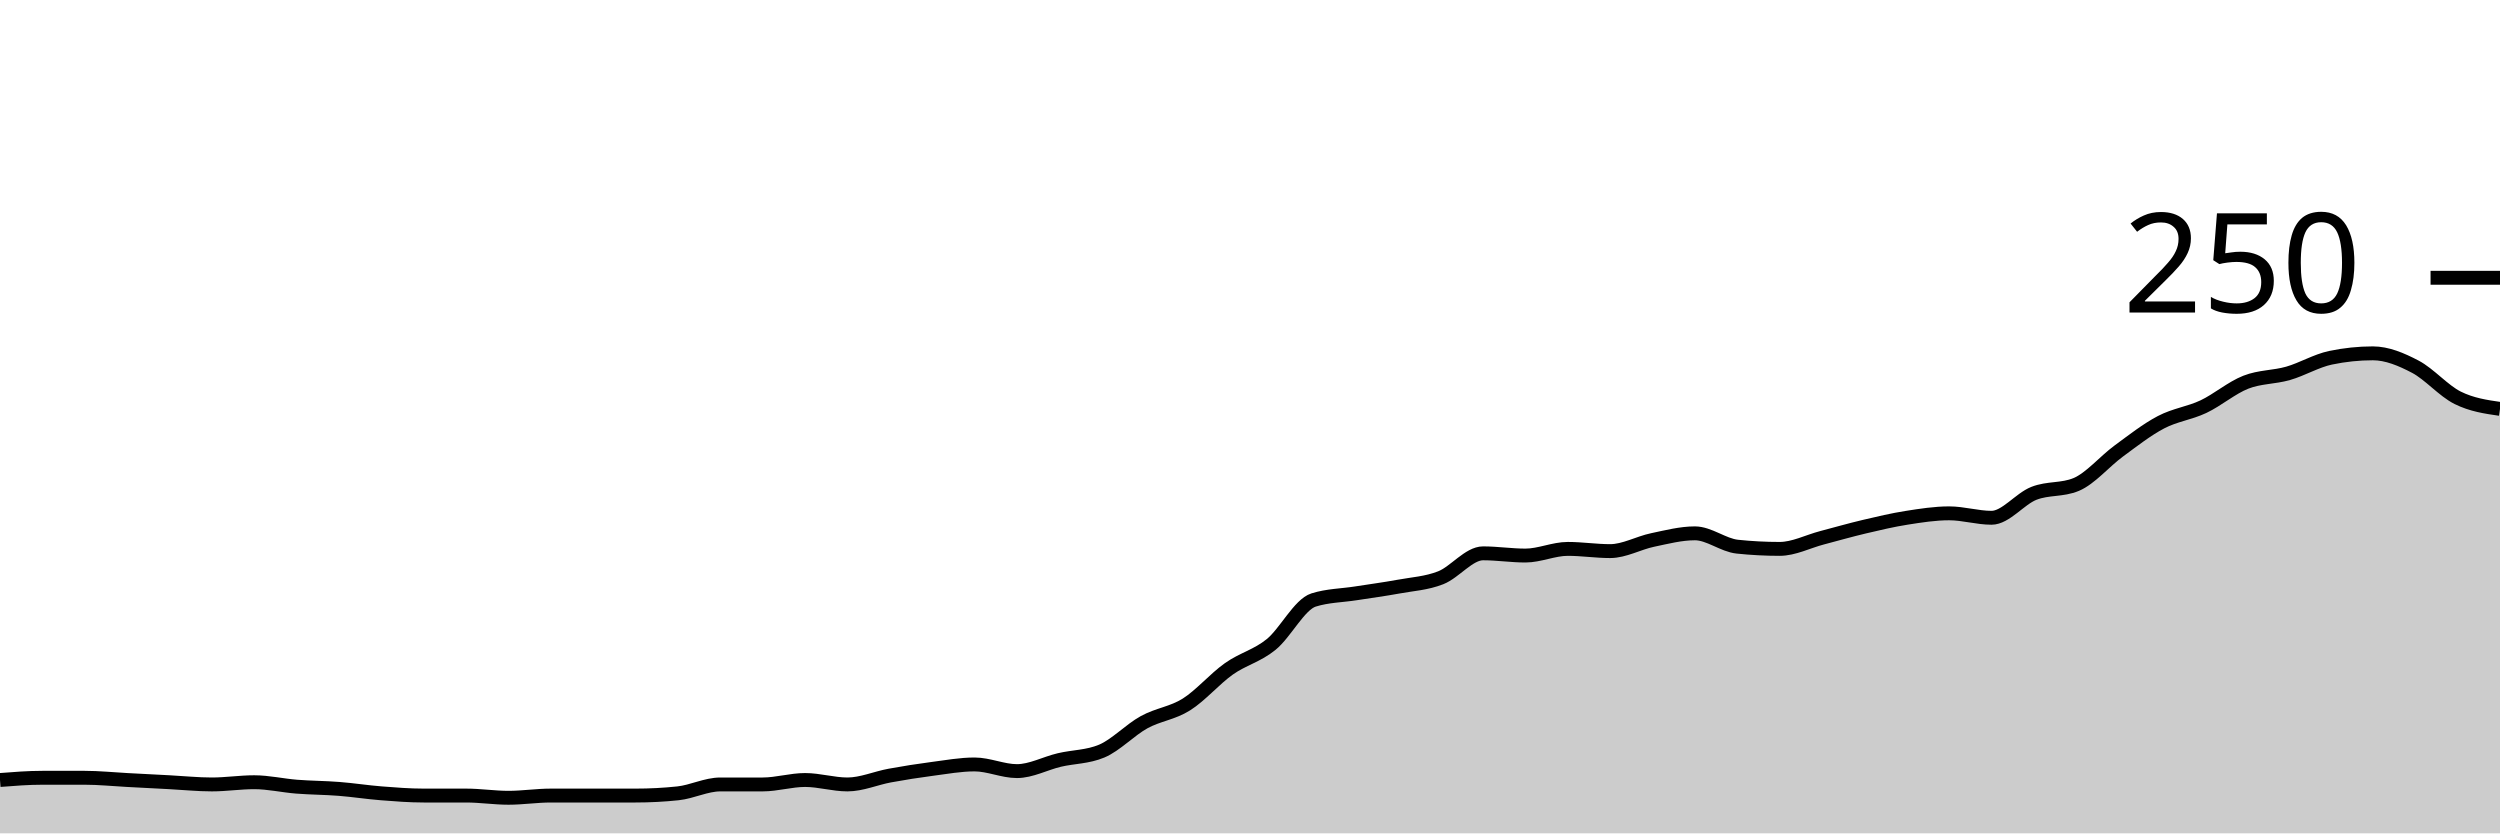
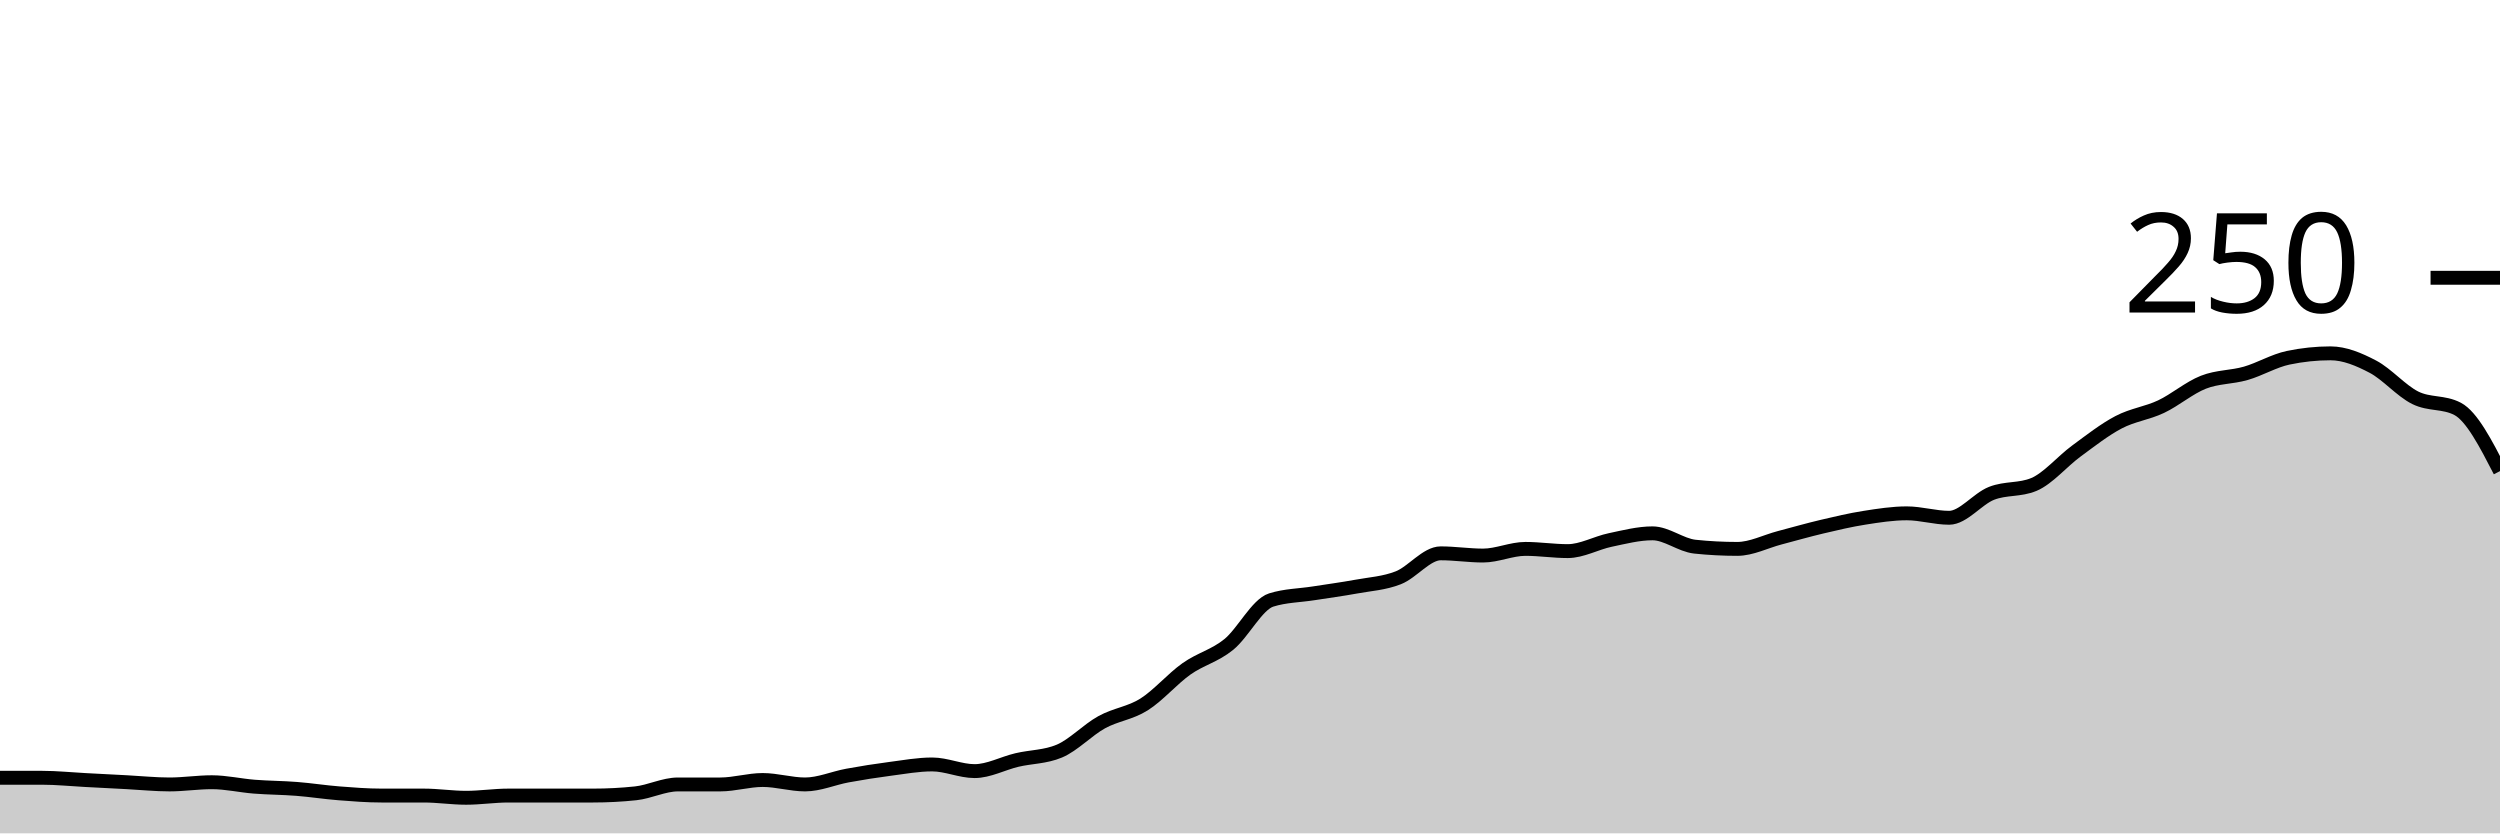
<svg xmlns="http://www.w3.org/2000/svg" viewBox="0 0 180 60">
  <g transform="translate(0,20)">
-     <path class="area" fill="rgba(0, 0, 0, 0.2)" d="M0,36.16C1.017,36.08,2.034,36,3.051,36C4.068,36,5.085,36,6.102,36C7.119,36,8.136,36.107,9.153,36.16C10.169,36.213,11.186,36.267,12.203,36.32C13.22,36.373,14.237,36.48,15.254,36.48C16.271,36.48,17.288,36.32,18.305,36.32C19.322,36.32,20.339,36.56,21.356,36.64C22.373,36.72,23.39,36.72,24.407,36.8C25.424,36.88,26.441,37.04,27.458,37.12C28.475,37.2,29.492,37.28,30.508,37.28C31.525,37.28,32.542,37.28,33.559,37.28C34.576,37.28,35.593,37.44,36.61,37.44C37.627,37.44,38.644,37.28,39.661,37.28C40.678,37.28,41.695,37.28,42.712,37.28C43.729,37.28,44.746,37.28,45.763,37.28C46.78,37.28,47.797,37.227,48.814,37.12C49.831,37.013,50.847,36.48,51.864,36.48C52.881,36.48,53.898,36.48,54.915,36.48C55.932,36.48,56.949,36.16,57.966,36.16C58.983,36.16,60,36.48,61.017,36.48C62.034,36.48,63.051,36.027,64.068,35.84C65.085,35.653,66.102,35.493,67.119,35.36C68.136,35.227,69.153,35.04,70.169,35.04C71.186,35.04,72.203,35.52,73.22,35.52C74.237,35.52,75.254,34.96,76.271,34.72C77.288,34.48,78.305,34.507,79.322,34.08C80.339,33.653,81.356,32.56,82.373,32C83.39,31.44,84.407,31.36,85.424,30.72C86.441,30.08,87.458,28.88,88.475,28.16C89.492,27.44,90.508,27.227,91.525,26.4C92.542,25.573,93.559,23.52,94.576,23.2C95.593,22.88,96.61,22.88,97.627,22.72C98.644,22.56,99.661,22.427,100.678,22.24C101.695,22.053,102.712,22,103.729,21.6C104.746,21.2,105.763,19.84,106.78,19.84C107.797,19.84,108.814,20,109.831,20C110.847,20,111.864,19.52,112.881,19.52C113.898,19.52,114.915,19.68,115.932,19.68C116.949,19.68,117.966,19.093,118.983,18.88C120,18.667,121.017,18.4,122.034,18.4C123.051,18.4,124.068,19.253,125.085,19.36C126.102,19.467,127.119,19.52,128.136,19.52C129.153,19.52,130.169,18.987,131.186,18.72C132.203,18.453,133.22,18.16,134.237,17.92C135.254,17.68,136.271,17.44,137.288,17.28C138.305,17.12,139.322,16.96,140.339,16.96C141.356,16.96,142.373,17.28,143.39,17.28C144.407,17.28,145.424,15.92,146.441,15.52C147.458,15.12,148.475,15.307,149.492,14.88C150.508,14.453,151.525,13.227,152.542,12.48C153.559,11.733,154.576,10.933,155.593,10.4C156.61,9.867,157.627,9.76,158.644,9.28C159.661,8.8,160.678,7.92,161.695,7.52C162.712,7.12,163.729,7.173,164.746,6.88C165.763,6.587,166.78,5.973,167.797,5.76C168.814,5.547,169.831,5.44,170.847,5.44C171.864,5.44,172.881,5.867,173.898,6.4C174.915,6.933,175.932,8.133,176.949,8.64C177.966,9.147,178.983,9.293,180,9.44L180,40C178.983,40,177.966,40,176.949,40C175.932,40,174.915,40,173.898,40C172.881,40,171.864,40,170.847,40C169.831,40,168.814,40,167.797,40C166.78,40,165.763,40,164.746,40C163.729,40,162.712,40,161.695,40C160.678,40,159.661,40,158.644,40C157.627,40,156.61,40,155.593,40C154.576,40,153.559,40,152.542,40C151.525,40,150.508,40,149.492,40C148.475,40,147.458,40,146.441,40C145.424,40,144.407,40,143.39,40C142.373,40,141.356,40,140.339,40C139.322,40,138.305,40,137.288,40C136.271,40,135.254,40,134.237,40C133.22,40,132.203,40,131.186,40C130.169,40,129.153,40,128.136,40C127.119,40,126.102,40,125.085,40C124.068,40,123.051,40,122.034,40C121.017,40,120,40,118.983,40C117.966,40,116.949,40,115.932,40C114.915,40,113.898,40,112.881,40C111.864,40,110.847,40,109.831,40C108.814,40,107.797,40,106.78,40C105.763,40,104.746,40,103.729,40C102.712,40,101.695,40,100.678,40C99.661,40,98.644,40,97.627,40C96.61,40,95.593,40,94.576,40C93.559,40,92.542,40,91.525,40C90.508,40,89.492,40,88.475,40C87.458,40,86.441,40,85.424,40C84.407,40,83.39,40,82.373,40C81.356,40,80.339,40,79.322,40C78.305,40,77.288,40,76.271,40C75.254,40,74.237,40,73.22,40C72.203,40,71.186,40,70.169,40C69.153,40,68.136,40,67.119,40C66.102,40,65.085,40,64.068,40C63.051,40,62.034,40,61.017,40C60,40,58.983,40,57.966,40C56.949,40,55.932,40,54.915,40C53.898,40,52.881,40,51.864,40C50.847,40,49.831,40,48.814,40C47.797,40,46.78,40,45.763,40C44.746,40,43.729,40,42.712,40C41.695,40,40.678,40,39.661,40C38.644,40,37.627,40,36.61,40C35.593,40,34.576,40,33.559,40C32.542,40,31.525,40,30.508,40C29.492,40,28.475,40,27.458,40C26.441,40,25.424,40,24.407,40C23.39,40,22.373,40,21.356,40C20.339,40,19.322,40,18.305,40C17.288,40,16.271,40,15.254,40C14.237,40,13.22,40,12.203,40C11.186,40,10.169,40,9.153,40C8.136,40,7.119,40,6.102,40C5.085,40,4.068,40,3.051,40C2.034,40,1.017,40,0,40Z" />
-     <path class="line" stroke="black" fill="none" d="M0,36.16C1.017,36.08,2.034,36,3.051,36C4.068,36,5.085,36,6.102,36C7.119,36,8.136,36.107,9.153,36.16C10.169,36.213,11.186,36.267,12.203,36.32C13.22,36.373,14.237,36.48,15.254,36.48C16.271,36.48,17.288,36.32,18.305,36.32C19.322,36.32,20.339,36.56,21.356,36.64C22.373,36.72,23.39,36.72,24.407,36.8C25.424,36.88,26.441,37.04,27.458,37.12C28.475,37.2,29.492,37.28,30.508,37.28C31.525,37.28,32.542,37.28,33.559,37.28C34.576,37.28,35.593,37.44,36.61,37.44C37.627,37.44,38.644,37.28,39.661,37.28C40.678,37.28,41.695,37.28,42.712,37.28C43.729,37.28,44.746,37.28,45.763,37.28C46.78,37.28,47.797,37.227,48.814,37.12C49.831,37.013,50.847,36.48,51.864,36.48C52.881,36.48,53.898,36.48,54.915,36.48C55.932,36.48,56.949,36.16,57.966,36.16C58.983,36.16,60,36.48,61.017,36.48C62.034,36.48,63.051,36.027,64.068,35.84C65.085,35.653,66.102,35.493,67.119,35.36C68.136,35.227,69.153,35.04,70.169,35.04C71.186,35.04,72.203,35.52,73.22,35.52C74.237,35.52,75.254,34.96,76.271,34.72C77.288,34.48,78.305,34.507,79.322,34.08C80.339,33.653,81.356,32.56,82.373,32C83.39,31.44,84.407,31.36,85.424,30.72C86.441,30.08,87.458,28.88,88.475,28.16C89.492,27.44,90.508,27.227,91.525,26.4C92.542,25.573,93.559,23.52,94.576,23.2C95.593,22.88,96.61,22.88,97.627,22.72C98.644,22.56,99.661,22.427,100.678,22.24C101.695,22.053,102.712,22,103.729,21.6C104.746,21.2,105.763,19.84,106.78,19.84C107.797,19.84,108.814,20,109.831,20C110.847,20,111.864,19.52,112.881,19.52C113.898,19.52,114.915,19.68,115.932,19.68C116.949,19.68,117.966,19.093,118.983,18.88C120,18.667,121.017,18.4,122.034,18.4C123.051,18.4,124.068,19.253,125.085,19.36C126.102,19.467,127.119,19.52,128.136,19.52C129.153,19.52,130.169,18.987,131.186,18.72C132.203,18.453,133.22,18.16,134.237,17.92C135.254,17.68,136.271,17.44,137.288,17.28C138.305,17.12,139.322,16.96,140.339,16.96C141.356,16.96,142.373,17.28,143.39,17.28C144.407,17.28,145.424,15.92,146.441,15.52C147.458,15.12,148.475,15.307,149.492,14.88C150.508,14.453,151.525,13.227,152.542,12.48C153.559,11.733,154.576,10.933,155.593,10.4C156.61,9.867,157.627,9.76,158.644,9.28C159.661,8.8,160.678,7.92,161.695,7.52C162.712,7.12,163.729,7.173,164.746,6.88C165.763,6.587,166.78,5.973,167.797,5.76C168.814,5.547,169.831,5.44,170.847,5.44C171.864,5.44,172.881,5.867,173.898,6.4C174.915,6.933,175.932,8.133,176.949,8.64C177.966,9.147,178.983,9.293,180,9.44" />
+     <path class="area" fill="rgba(0, 0, 0, 0.2)" d="M0,36C1.017,36,2.034,36,3.051,36C4.068,36,5.085,36.107,6.102,36.16C7.119,36.213,8.136,36.267,9.153,36.32C10.169,36.373,11.186,36.48,12.203,36.48C13.22,36.48,14.237,36.32,15.254,36.32C16.271,36.32,17.288,36.56,18.305,36.64C19.322,36.72,20.339,36.72,21.356,36.8C22.373,36.88,23.39,37.04,24.407,37.12C25.424,37.2,26.441,37.28,27.458,37.28C28.475,37.28,29.492,37.28,30.508,37.28C31.525,37.28,32.542,37.44,33.559,37.44C34.576,37.44,35.593,37.28,36.61,37.28C37.627,37.28,38.644,37.28,39.661,37.28C40.678,37.28,41.695,37.28,42.712,37.28C43.729,37.28,44.746,37.227,45.763,37.12C46.78,37.013,47.797,36.48,48.814,36.48C49.831,36.48,50.847,36.48,51.864,36.48C52.881,36.48,53.898,36.16,54.915,36.16C55.932,36.16,56.949,36.48,57.966,36.48C58.983,36.48,60,36.027,61.017,35.84C62.034,35.653,63.051,35.493,64.068,35.36C65.085,35.227,66.102,35.04,67.119,35.04C68.136,35.04,69.153,35.52,70.169,35.52C71.186,35.52,72.203,34.96,73.22,34.72C74.237,34.48,75.254,34.507,76.271,34.08C77.288,33.653,78.305,32.56,79.322,32C80.339,31.44,81.356,31.36,82.373,30.72C83.39,30.08,84.407,28.88,85.424,28.16C86.441,27.44,87.458,27.227,88.475,26.4C89.492,25.573,90.508,23.52,91.525,23.2C92.542,22.88,93.559,22.88,94.576,22.72C95.593,22.56,96.61,22.427,97.627,22.24C98.644,22.053,99.661,22,100.678,21.6C101.695,21.2,102.712,19.84,103.729,19.84C104.746,19.84,105.763,20,106.78,20C107.797,20,108.814,19.52,109.831,19.52C110.847,19.52,111.864,19.68,112.881,19.68C113.898,19.68,114.915,19.093,115.932,18.88C116.949,18.667,117.966,18.4,118.983,18.4C120,18.4,121.017,19.253,122.034,19.36C123.051,19.467,124.068,19.52,125.085,19.52C126.102,19.52,127.119,18.987,128.136,18.72C129.153,18.453,130.169,18.16,131.186,17.92C132.203,17.68,133.22,17.44,134.237,17.28C135.254,17.12,136.271,16.96,137.288,16.96C138.305,16.96,139.322,17.28,140.339,17.28C141.356,17.28,142.373,15.92,143.39,15.52C144.407,15.12,145.424,15.307,146.441,14.88C147.458,14.453,148.475,13.227,149.492,12.48C150.508,11.733,151.525,10.933,152.542,10.4C153.559,9.867,154.576,9.76,155.593,9.28C156.61,8.8,157.627,7.92,158.644,7.52C159.661,7.12,160.678,7.173,161.695,6.88C162.712,6.587,163.729,5.973,164.746,5.76C165.763,5.547,166.78,5.44,167.797,5.44C168.814,5.44,169.831,5.867,170.847,6.4C171.864,6.933,172.881,8.133,173.898,8.64C174.915,9.147,175.932,8.907,176.949,9.44C177.966,9.973,178.983,11.947,180,13.92L180,40C178.983,40,177.966,40,176.949,40C175.932,40,174.915,40,173.898,40C172.881,40,171.864,40,170.847,40C169.831,40,168.814,40,167.797,40C166.78,40,165.763,40,164.746,40C163.729,40,162.712,40,161.695,40C160.678,40,159.661,40,158.644,40C157.627,40,156.61,40,155.593,40C154.576,40,153.559,40,152.542,40C151.525,40,150.508,40,149.492,40C148.475,40,147.458,40,146.441,40C145.424,40,144.407,40,143.39,40C142.373,40,141.356,40,140.339,40C139.322,40,138.305,40,137.288,40C136.271,40,135.254,40,134.237,40C133.22,40,132.203,40,131.186,40C130.169,40,129.153,40,128.136,40C127.119,40,126.102,40,125.085,40C124.068,40,123.051,40,122.034,40C121.017,40,120,40,118.983,40C117.966,40,116.949,40,115.932,40C114.915,40,113.898,40,112.881,40C111.864,40,110.847,40,109.831,40C108.814,40,107.797,40,106.78,40C105.763,40,104.746,40,103.729,40C102.712,40,101.695,40,100.678,40C99.661,40,98.644,40,97.627,40C96.61,40,95.593,40,94.576,40C93.559,40,92.542,40,91.525,40C90.508,40,89.492,40,88.475,40C87.458,40,86.441,40,85.424,40C84.407,40,83.39,40,82.373,40C81.356,40,80.339,40,79.322,40C78.305,40,77.288,40,76.271,40C75.254,40,74.237,40,73.22,40C72.203,40,71.186,40,70.169,40C69.153,40,68.136,40,67.119,40C66.102,40,65.085,40,64.068,40C63.051,40,62.034,40,61.017,40C60,40,58.983,40,57.966,40C56.949,40,55.932,40,54.915,40C53.898,40,52.881,40,51.864,40C50.847,40,49.831,40,48.814,40C47.797,40,46.78,40,45.763,40C44.746,40,43.729,40,42.712,40C41.695,40,40.678,40,39.661,40C38.644,40,37.627,40,36.61,40C35.593,40,34.576,40,33.559,40C32.542,40,31.525,40,30.508,40C29.492,40,28.475,40,27.458,40C26.441,40,25.424,40,24.407,40C23.39,40,22.373,40,21.356,40C20.339,40,19.322,40,18.305,40C17.288,40,16.271,40,15.254,40C14.237,40,13.22,40,12.203,40C11.186,40,10.169,40,9.153,40C8.136,40,7.119,40,6.102,40C5.085,40,4.068,40,3.051,40C2.034,40,1.017,40,0,40Z" />
+     <path class="line" stroke="black" fill="none" d="M0,36C1.017,36,2.034,36,3.051,36C4.068,36,5.085,36.107,6.102,36.16C7.119,36.213,8.136,36.267,9.153,36.32C10.169,36.373,11.186,36.48,12.203,36.48C13.22,36.48,14.237,36.32,15.254,36.32C16.271,36.32,17.288,36.56,18.305,36.64C19.322,36.72,20.339,36.72,21.356,36.8C22.373,36.88,23.39,37.04,24.407,37.12C25.424,37.2,26.441,37.28,27.458,37.28C28.475,37.28,29.492,37.28,30.508,37.28C31.525,37.28,32.542,37.44,33.559,37.44C34.576,37.44,35.593,37.28,36.61,37.28C37.627,37.28,38.644,37.28,39.661,37.28C40.678,37.28,41.695,37.28,42.712,37.28C43.729,37.28,44.746,37.227,45.763,37.12C46.78,37.013,47.797,36.48,48.814,36.48C49.831,36.48,50.847,36.48,51.864,36.48C52.881,36.48,53.898,36.16,54.915,36.16C55.932,36.16,56.949,36.48,57.966,36.48C58.983,36.48,60,36.027,61.017,35.84C62.034,35.653,63.051,35.493,64.068,35.36C65.085,35.227,66.102,35.04,67.119,35.04C68.136,35.04,69.153,35.52,70.169,35.52C71.186,35.52,72.203,34.96,73.22,34.72C74.237,34.48,75.254,34.507,76.271,34.08C77.288,33.653,78.305,32.56,79.322,32C80.339,31.44,81.356,31.36,82.373,30.72C83.39,30.08,84.407,28.88,85.424,28.16C86.441,27.44,87.458,27.227,88.475,26.4C89.492,25.573,90.508,23.52,91.525,23.2C92.542,22.88,93.559,22.88,94.576,22.72C95.593,22.56,96.61,22.427,97.627,22.24C98.644,22.053,99.661,22,100.678,21.6C101.695,21.2,102.712,19.84,103.729,19.84C104.746,19.84,105.763,20,106.78,20C107.797,20,108.814,19.52,109.831,19.52C110.847,19.52,111.864,19.68,112.881,19.68C113.898,19.68,114.915,19.093,115.932,18.88C116.949,18.667,117.966,18.4,118.983,18.4C120,18.4,121.017,19.253,122.034,19.36C123.051,19.467,124.068,19.52,125.085,19.52C126.102,19.52,127.119,18.987,128.136,18.72C129.153,18.453,130.169,18.16,131.186,17.92C132.203,17.68,133.22,17.44,134.237,17.28C135.254,17.12,136.271,16.96,137.288,16.96C138.305,16.96,139.322,17.28,140.339,17.28C141.356,17.28,142.373,15.92,143.39,15.52C144.407,15.12,145.424,15.307,146.441,14.88C147.458,14.453,148.475,13.227,149.492,12.48C150.508,11.733,151.525,10.933,152.542,10.4C153.559,9.867,154.576,9.76,155.593,9.28C156.61,8.8,157.627,7.92,158.644,7.52C159.661,7.12,160.678,7.173,161.695,6.88C162.712,6.587,163.729,5.973,164.746,5.76C165.763,5.547,166.78,5.44,167.797,5.44C168.814,5.44,169.831,5.867,170.847,6.4C171.864,6.933,172.881,8.133,173.898,8.64C174.915,9.147,175.932,8.907,176.949,9.44C177.966,9.973,178.983,11.947,180,13.92" />
    <path class="axis-ceiling" stroke-width="1" stroke="black" fill="none" d="M175,0L180,0" />
    <text class="axis-ceiling-label" font-family="sans-serif" text-anchor="end" font-size="10px" x="170" y="2.5">250</text>
  </g>
</svg>
